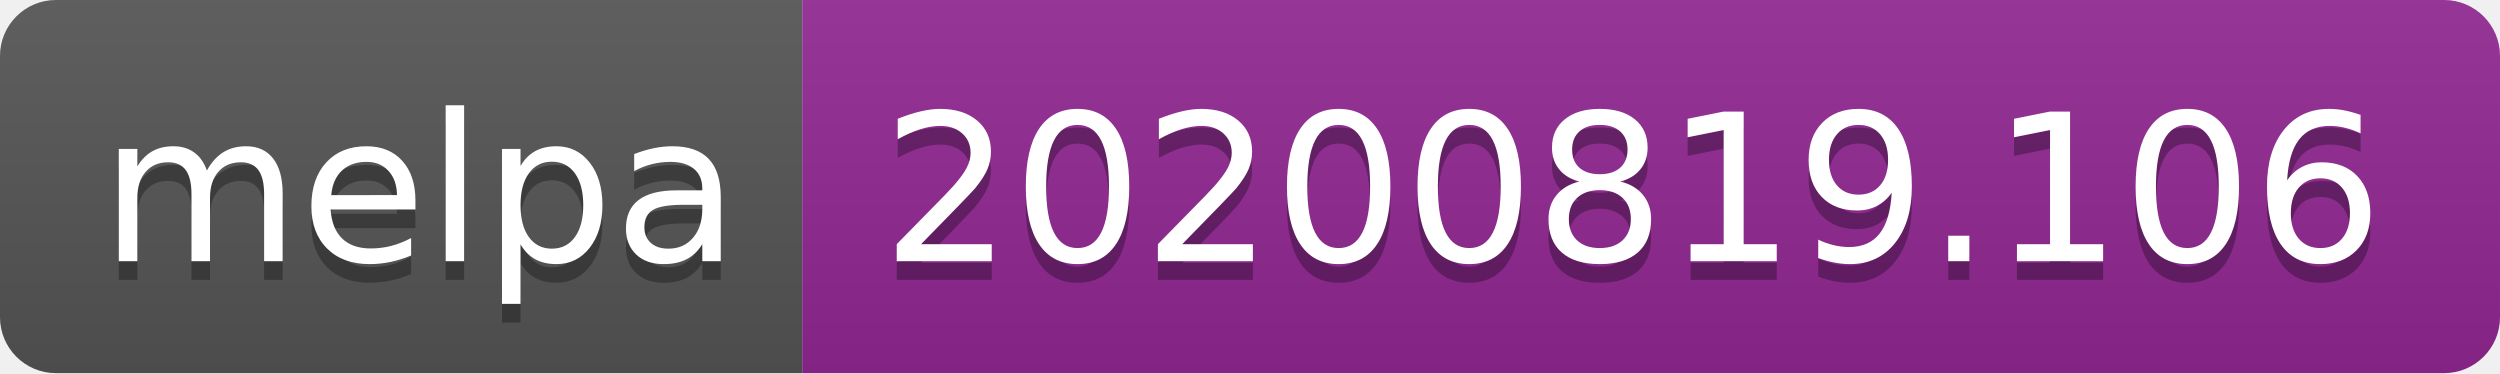
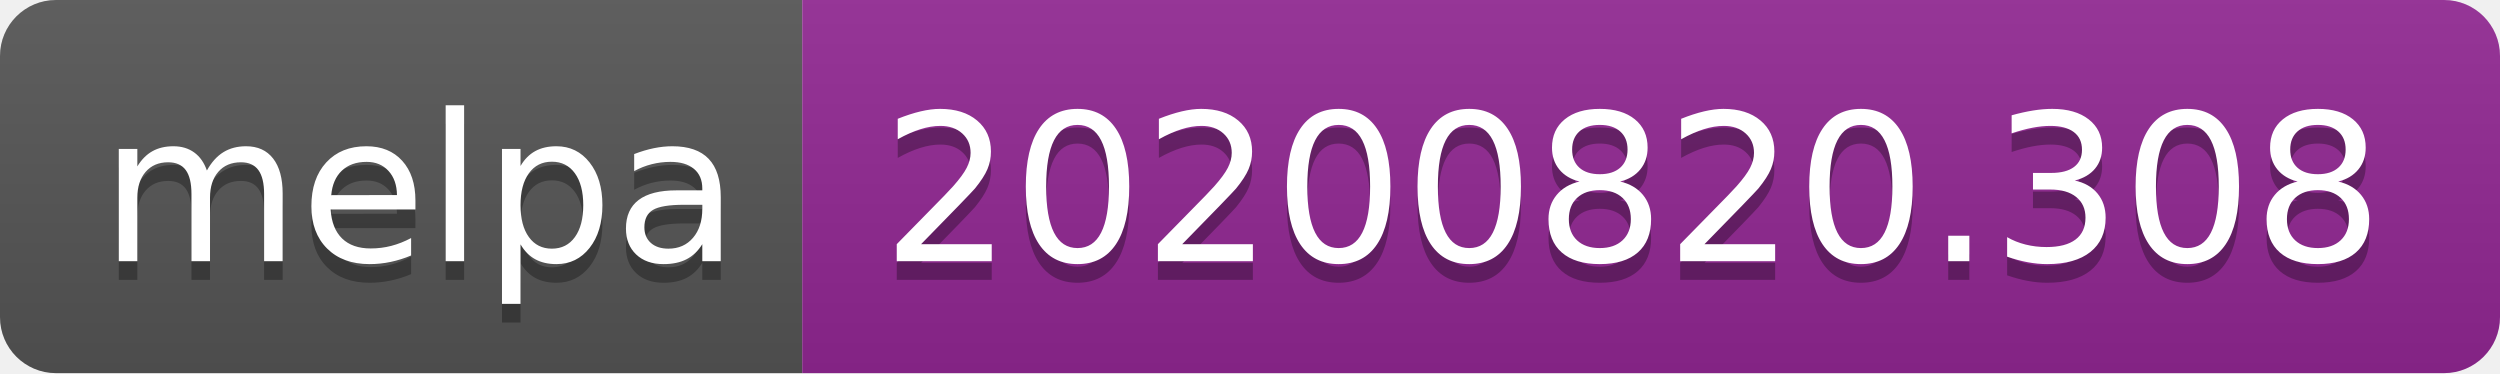
- <svg xmlns="http://www.w3.org/2000/svg" width="134" height="20" role="img" aria-label="melpa: 20200819.106">
+ <svg xmlns="http://www.w3.org/2000/svg" width="134" height="20" role="img" aria-label="melpa: 20200820.308">
  <linearGradient id="s" x2="0" y2="100%">
    <stop offset="0" stop-color="#bbb" stop-opacity=".1" />
    <stop offset="1" stop-opacity=".1" />
  </linearGradient>
  <clipPath id="r">
    <rect width="134" height="20" rx="3" fill="#fff" />
  </clipPath>
  <g clip-path="url(#r)">
    <rect width="43" height="20" fill="#555" />
    <rect x="43" width="91" height="20" fill="#922793" />
    <rect width="134" height="20" fill="url(#s)" />
  </g>
  <g fill="#fff" text-anchor="middle" font-family="Verdana,Geneva,DejaVu Sans,sans-serif" text-rendering="geometricPrecision" font-size="110">
    <text aria-hidden="true" x="225" y="150" fill="#010101" fill-opacity=".3" transform="scale(.1)" textLength="330">melpa</text>
    <text x="225" y="140" transform="scale(.1)" fill="#fff" textLength="330">melpa</text>
-     <text aria-hidden="true" x="875" y="150" fill="#010101" fill-opacity=".3" transform="scale(.1)" textLength="810">20200819.106</text>
-     <text x="875" y="140" transform="scale(.1)" fill="#fff" textLength="810">20200819.106</text>
+     <text aria-hidden="true" x="875" y="150" fill="#010101" fill-opacity=".3" transform="scale(.1)" textLength="810">20200820.308</text>
+     <text x="875" y="140" transform="scale(.1)" fill="#fff" textLength="810">20200820.308</text>
  </g>
</svg>
